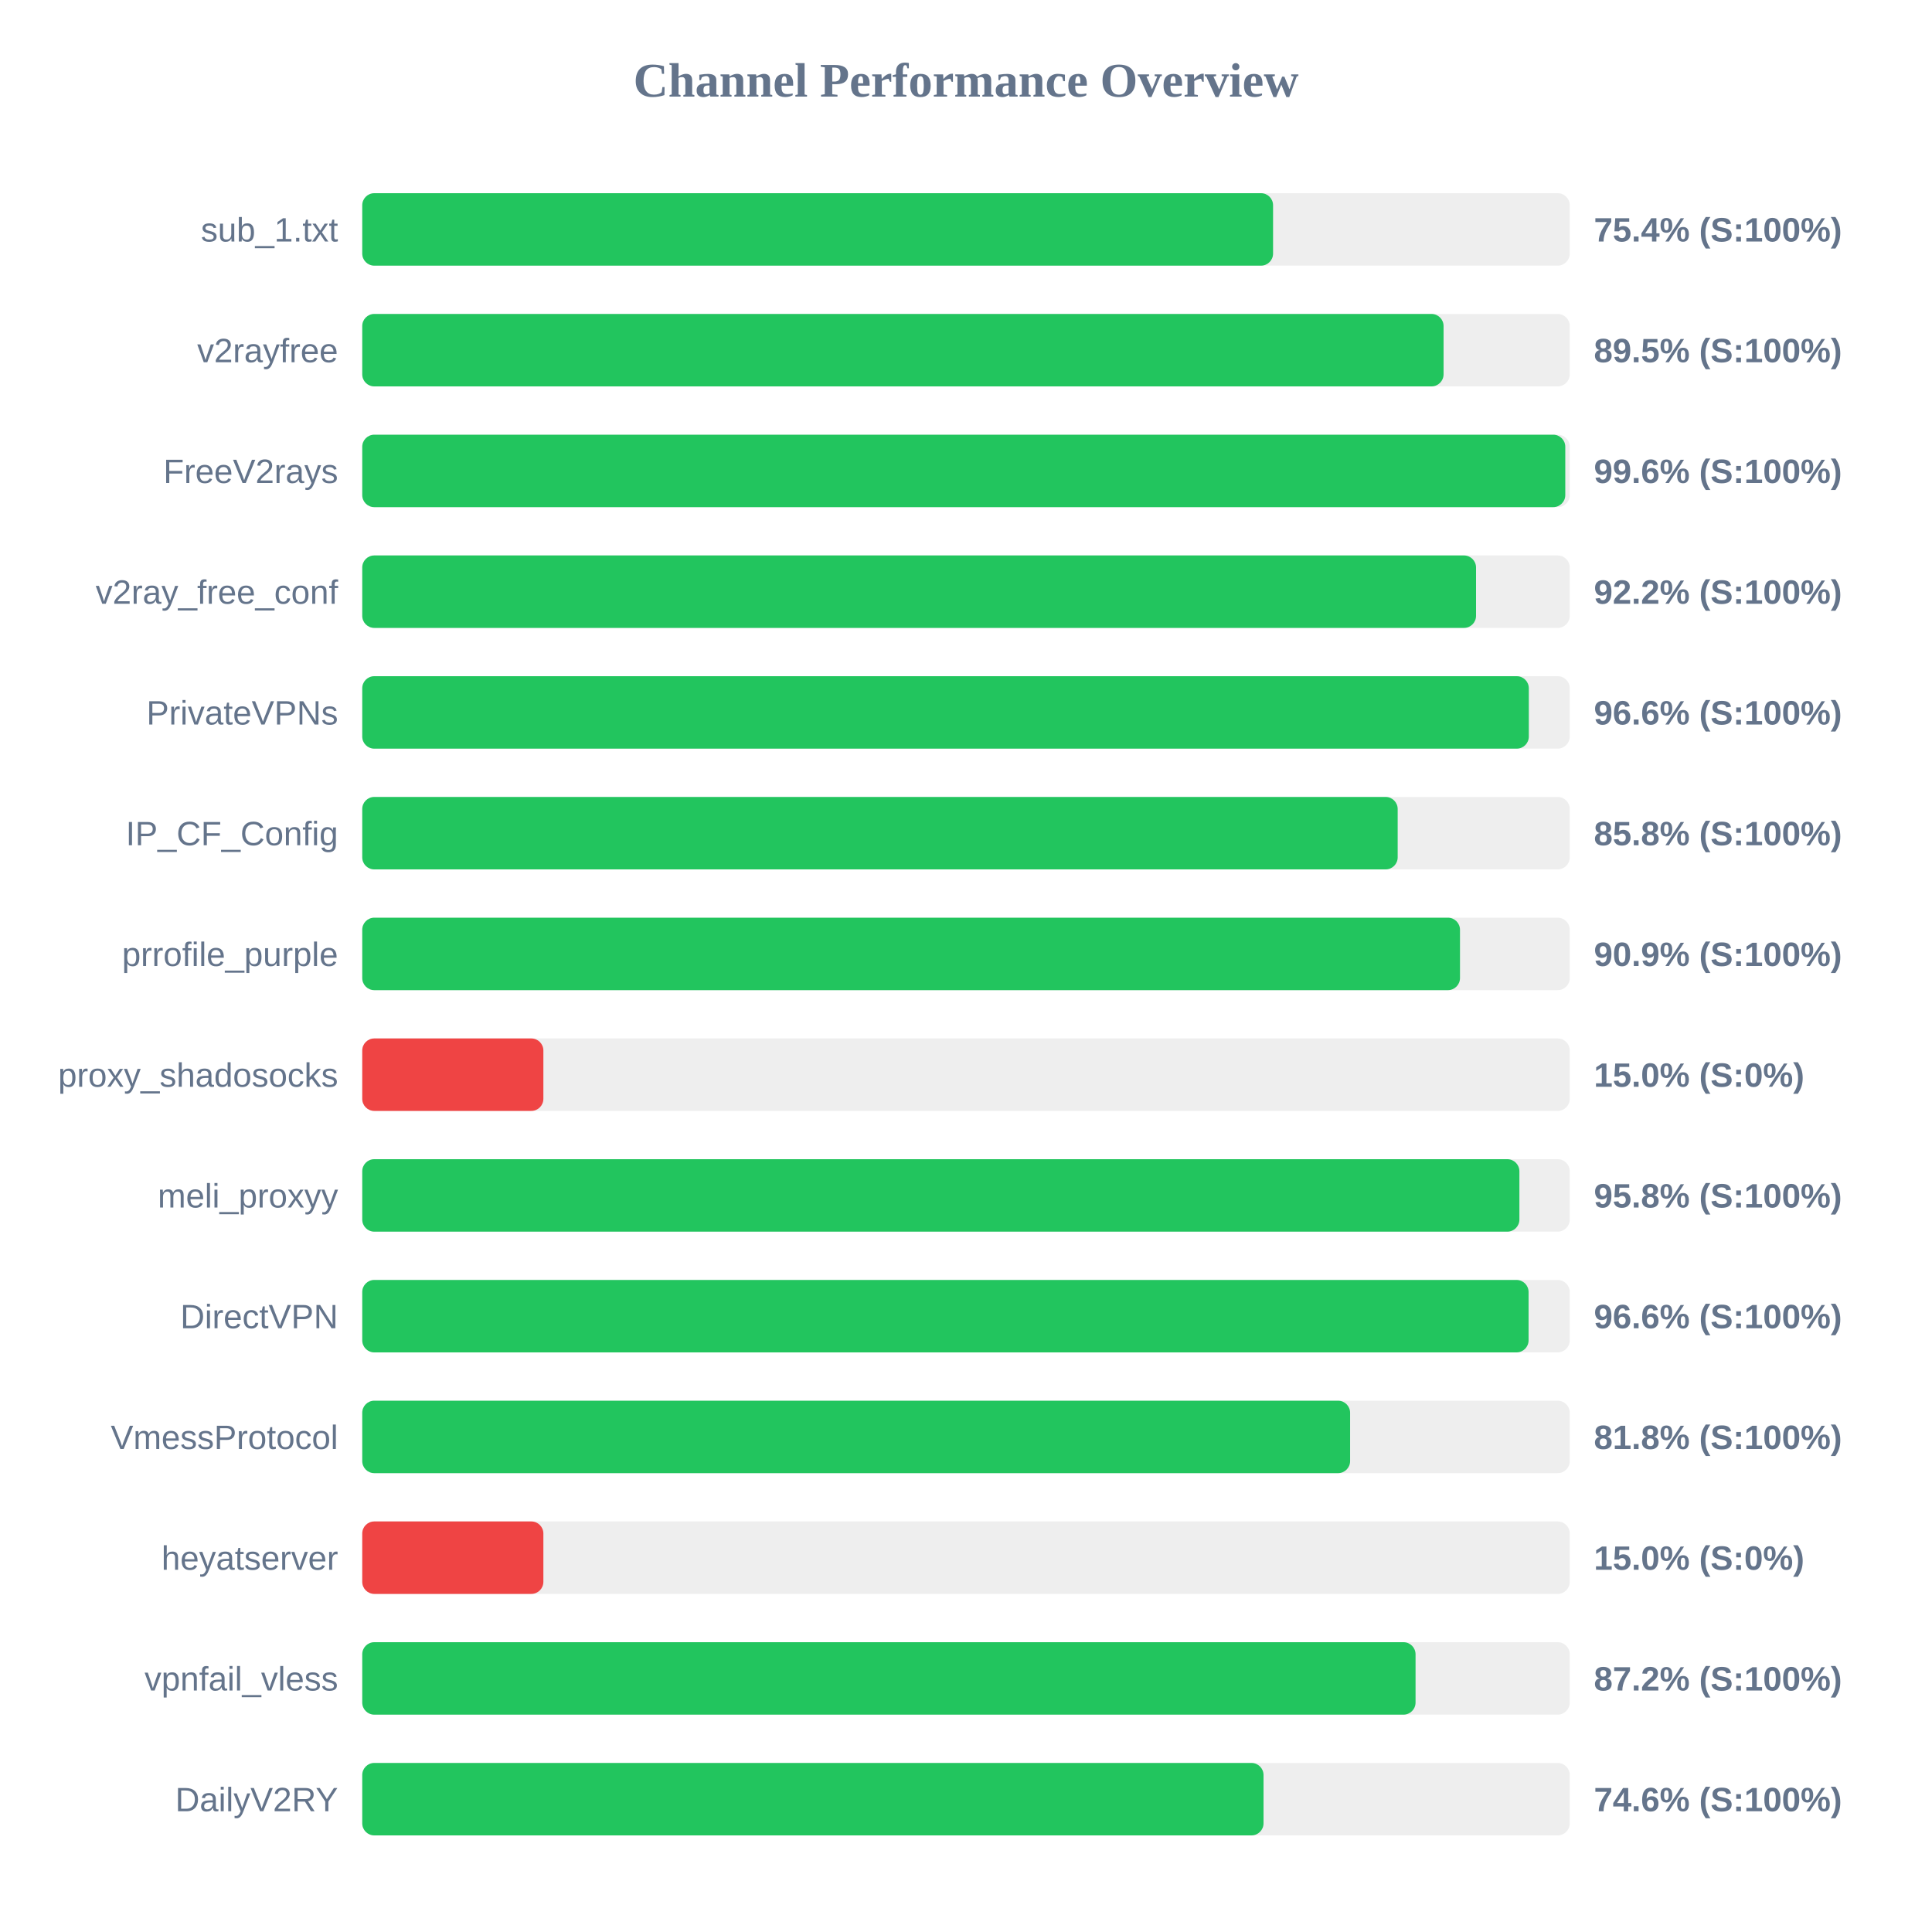
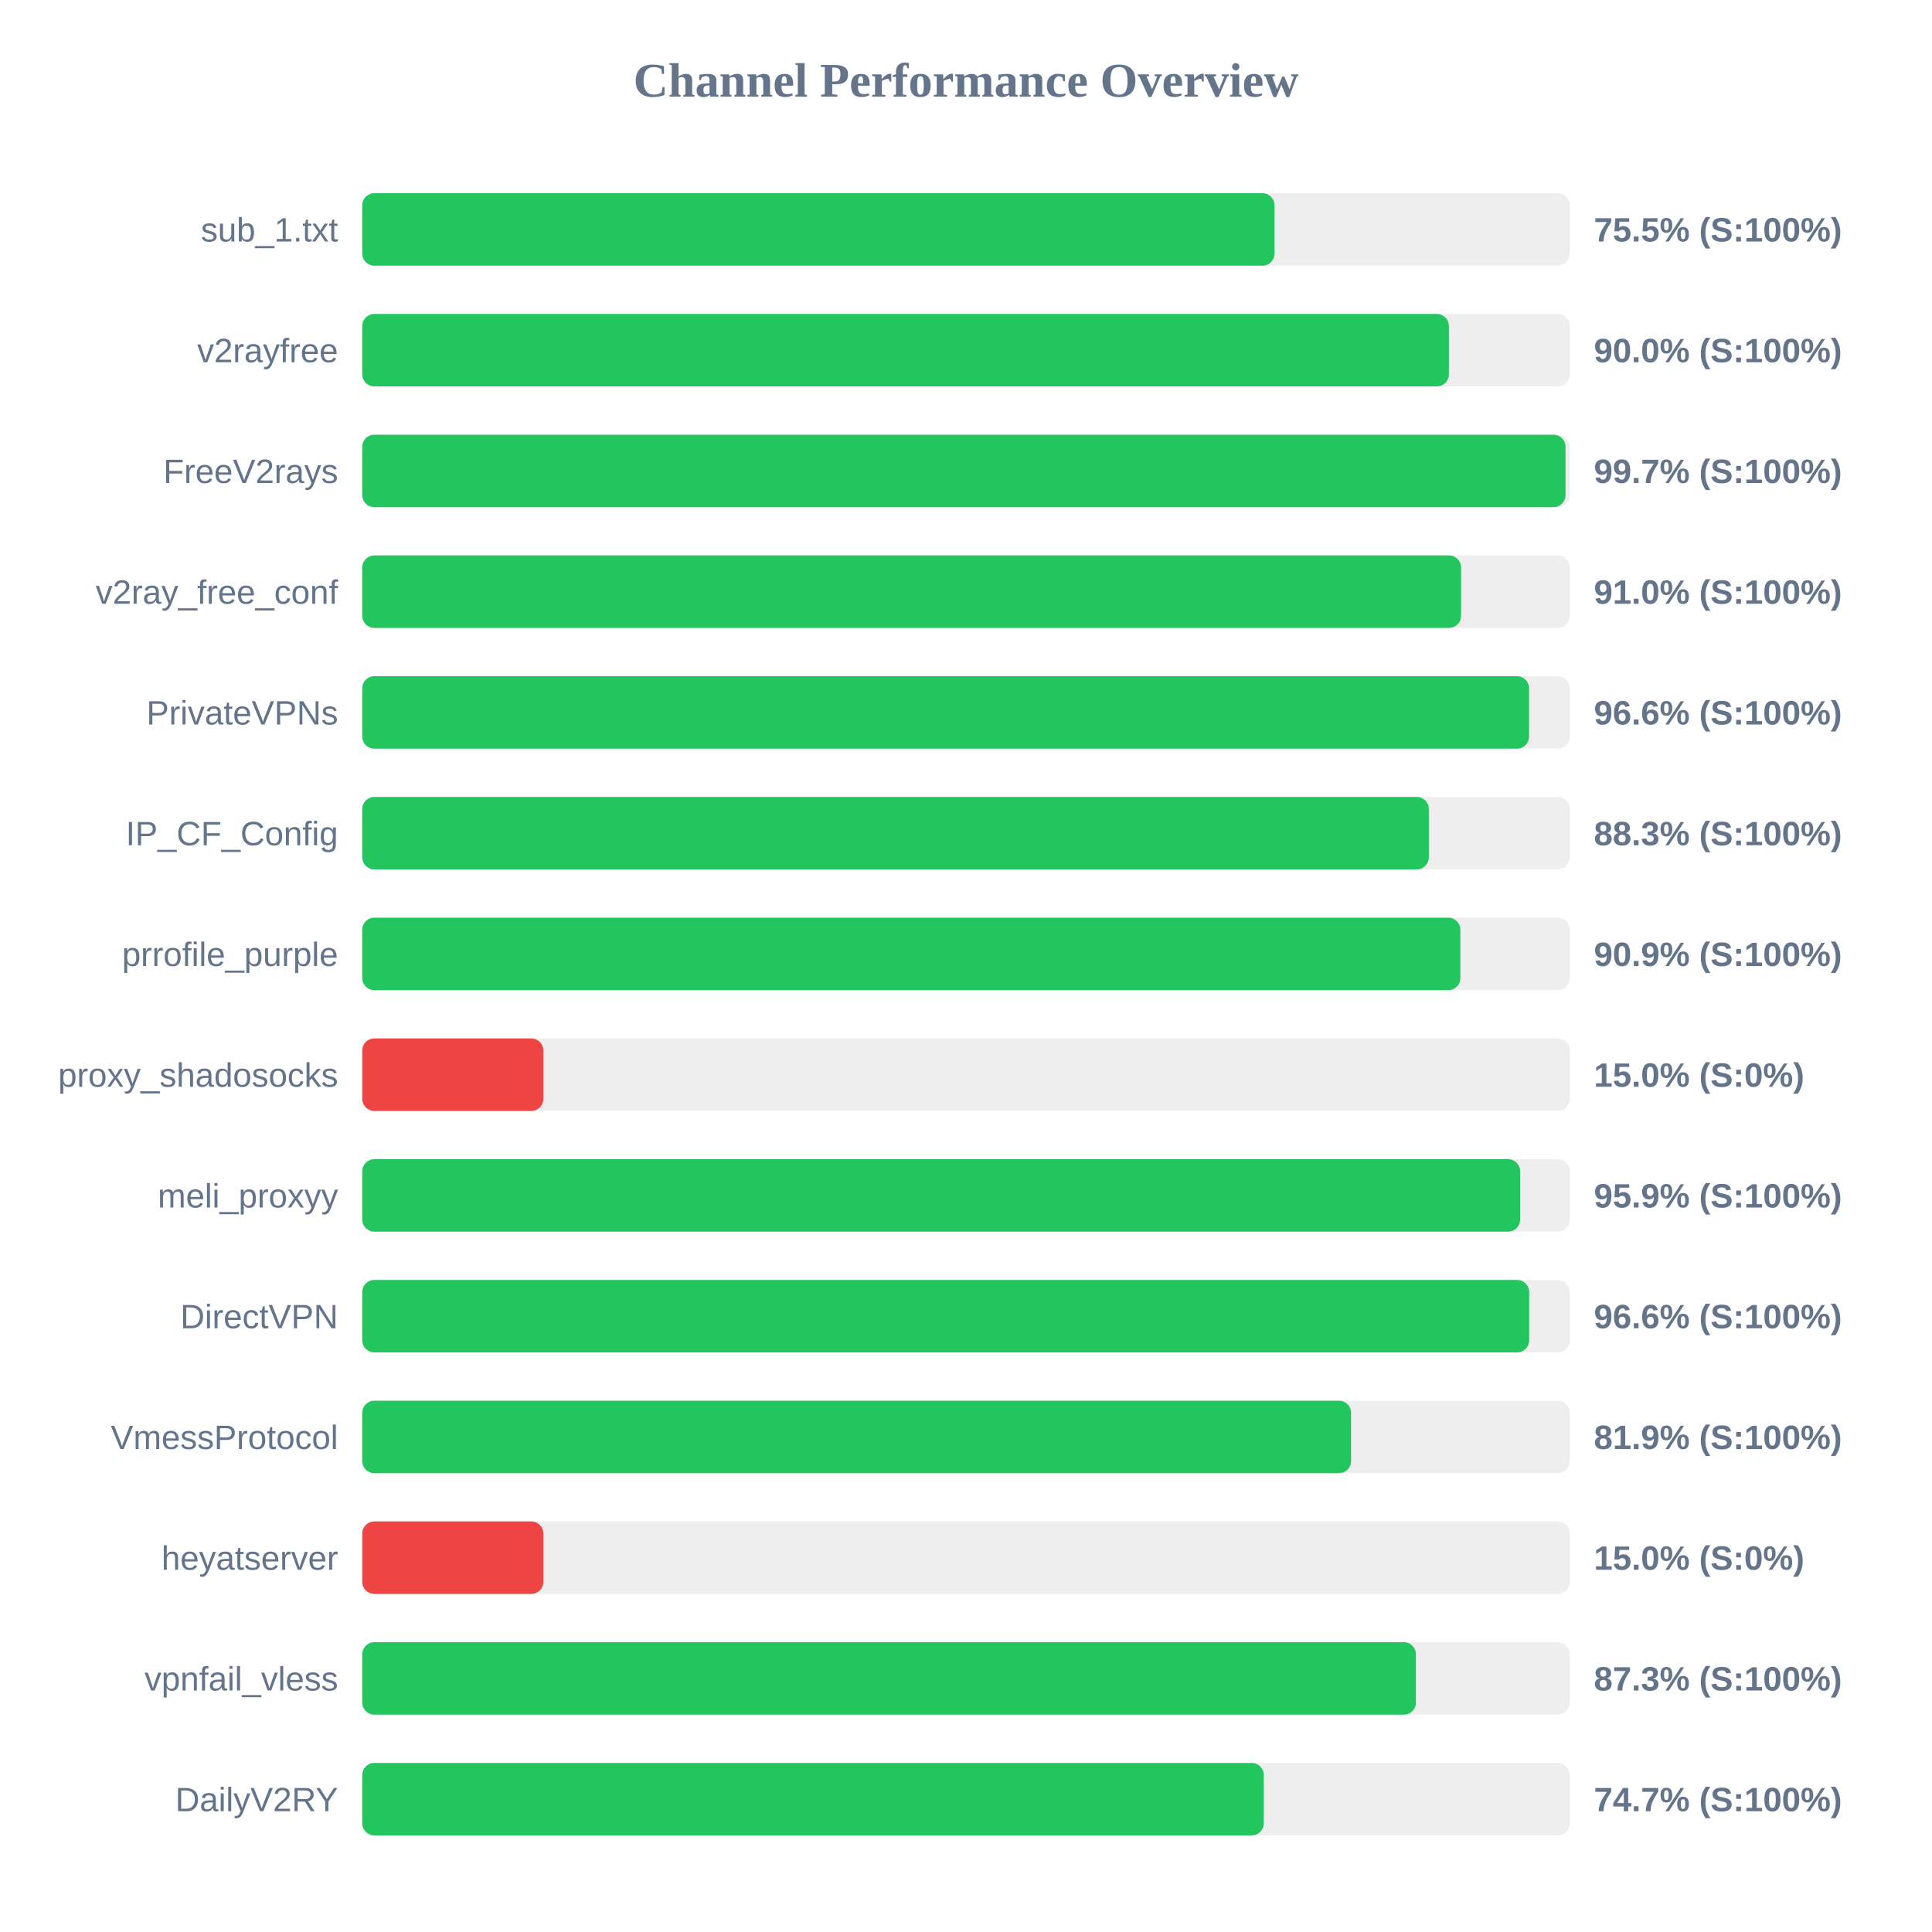
<svg xmlns="http://www.w3.org/2000/svg" width="800" height="800" version="1.1">
  <style>
        .row { font: 14px Arial; fill: #64748b; }
        .score { font: bold 14px Arial; fill: #64748b; }
    </style>
  <text x="400" y="40" text-anchor="middle" font-size="20px" font-weight="bold" fill="#64748b">Channel Performance Overview</text>
  <rect x="150" y="80" width="500" height="30" fill="#eee" rx="5" />
-   <rect x="150" y="80" width="377.15" height="30" fill="#22c55e" rx="5" />
+   <rect x="150" y="80" width="377.75" height="30" fill="#22c55e" rx="5" />
  <text x="140" y="100" text-anchor="end" class="row">sub_1.txt</text>
-   <text x="660" y="100" text-anchor="start" class="score">75.4% (S:100%)</text>
+   <text x="660" y="100" text-anchor="start" class="score">75.5% (S:100%)</text>
  <rect x="150" y="130" width="500" height="30" fill="#eee" rx="5" />
-   <rect x="150" y="130" width="447.75" height="30" fill="#22c55e" rx="5" />
+   <rect x="150" y="130" width="449.95" height="30" fill="#22c55e" rx="5" />
  <text x="140" y="150" text-anchor="end" class="row">v2rayfree</text>
-   <text x="660" y="150" text-anchor="start" class="score">89.5% (S:100%)</text>
+   <text x="660" y="150" text-anchor="start" class="score">90.0% (S:100%)</text>
  <rect x="150" y="180" width="500" height="30" fill="#eee" rx="5" />
-   <rect x="150" y="180" width="498.15" height="30" fill="#22c55e" rx="5" />
+   <rect x="150" y="180" width="498.25" height="30" fill="#22c55e" rx="5" />
  <text x="140" y="200" text-anchor="end" class="row">FreeV2rays</text>
-   <text x="660" y="200" text-anchor="start" class="score">99.6% (S:100%)</text>
+   <text x="660" y="200" text-anchor="start" class="score">99.7% (S:100%)</text>
  <rect x="150" y="230" width="500" height="30" fill="#eee" rx="5" />
-   <rect x="150" y="230" width="461.2" height="30" fill="#22c55e" rx="5" />
+   <rect x="150" y="230" width="455.0" height="30" fill="#22c55e" rx="5" />
  <text x="140" y="250" text-anchor="end" class="row">v2ray_free_conf</text>
-   <text x="660" y="250" text-anchor="start" class="score">92.2% (S:100%)</text>
+   <text x="660" y="250" text-anchor="start" class="score">91.0% (S:100%)</text>
  <rect x="150" y="280" width="500" height="30" fill="#eee" rx="5" />
-   <rect x="150" y="280" width="483.05" height="30" fill="#22c55e" rx="5" />
+   <rect x="150" y="280" width="483.15" height="30" fill="#22c55e" rx="5" />
  <text x="140" y="300" text-anchor="end" class="row">PrivateVPNs</text>
  <text x="660" y="300" text-anchor="start" class="score">96.6% (S:100%)</text>
  <rect x="150" y="330" width="500" height="30" fill="#eee" rx="5" />
-   <rect x="150" y="330" width="428.75" height="30" fill="#22c55e" rx="5" />
+   <rect x="150" y="330" width="441.65" height="30" fill="#22c55e" rx="5" />
  <text x="140" y="350" text-anchor="end" class="row">IP_CF_Config</text>
-   <text x="660" y="350" text-anchor="start" class="score">85.8% (S:100%)</text>
+   <text x="660" y="350" text-anchor="start" class="score">88.3% (S:100%)</text>
  <rect x="150" y="380" width="500" height="30" fill="#eee" rx="5" />
-   <rect x="150" y="380" width="454.55" height="30" fill="#22c55e" rx="5" />
+   <rect x="150" y="380" width="454.7" height="30" fill="#22c55e" rx="5" />
  <text x="140" y="400" text-anchor="end" class="row">prrofile_purple</text>
  <text x="660" y="400" text-anchor="start" class="score">90.9% (S:100%)</text>
  <rect x="150" y="430" width="500" height="30" fill="#eee" rx="5" />
  <rect x="150" y="430" width="75.0" height="30" fill="#ef4444" rx="5" />
  <text x="140" y="450" text-anchor="end" class="row">proxy_shadosocks</text>
  <text x="660" y="450" text-anchor="start" class="score">15.0% (S:0%)</text>
  <rect x="150" y="480" width="500" height="30" fill="#eee" rx="5" />
-   <rect x="150" y="480" width="479.15" height="30" fill="#22c55e" rx="5" />
+   <rect x="150" y="480" width="479.45" height="30" fill="#22c55e" rx="5" />
  <text x="140" y="500" text-anchor="end" class="row">meli_proxyy</text>
-   <text x="660" y="500" text-anchor="start" class="score">95.8% (S:100%)</text>
+   <text x="660" y="500" text-anchor="start" class="score">95.9% (S:100%)</text>
  <rect x="150" y="530" width="500" height="30" fill="#eee" rx="5" />
-   <rect x="150" y="530" width="482.95" height="30" fill="#22c55e" rx="5" />
+   <rect x="150" y="530" width="483.2" height="30" fill="#22c55e" rx="5" />
  <text x="140" y="550" text-anchor="end" class="row">DirectVPN</text>
  <text x="660" y="550" text-anchor="start" class="score">96.6% (S:100%)</text>
  <rect x="150" y="580" width="500" height="30" fill="#eee" rx="5" />
-   <rect x="150" y="580" width="409.05" height="30" fill="#22c55e" rx="5" />
+   <rect x="150" y="580" width="409.45" height="30" fill="#22c55e" rx="5" />
  <text x="140" y="600" text-anchor="end" class="row">VmessProtocol</text>
-   <text x="660" y="600" text-anchor="start" class="score">81.8% (S:100%)</text>
+   <text x="660" y="600" text-anchor="start" class="score">81.9% (S:100%)</text>
  <rect x="150" y="630" width="500" height="30" fill="#eee" rx="5" />
  <rect x="150" y="630" width="75.0" height="30" fill="#ef4444" rx="5" />
  <text x="140" y="650" text-anchor="end" class="row">heyatserver</text>
  <text x="660" y="650" text-anchor="start" class="score">15.0% (S:0%)</text>
  <rect x="150" y="680" width="500" height="30" fill="#eee" rx="5" />
-   <rect x="150" y="680" width="436.15" height="30" fill="#22c55e" rx="5" />
+   <rect x="150" y="680" width="436.3" height="30" fill="#22c55e" rx="5" />
  <text x="140" y="700" text-anchor="end" class="row">vpnfail_vless</text>
-   <text x="660" y="700" text-anchor="start" class="score">87.2% (S:100%)</text>
+   <text x="660" y="700" text-anchor="start" class="score">87.3% (S:100%)</text>
  <rect x="150" y="730" width="500" height="30" fill="#eee" rx="5" />
-   <rect x="150" y="730" width="373.2" height="30" fill="#22c55e" rx="5" />
+   <rect x="150" y="730" width="373.3" height="30" fill="#22c55e" rx="5" />
  <text x="140" y="750" text-anchor="end" class="row">DailyV2RY</text>
-   <text x="660" y="750" text-anchor="start" class="score">74.6% (S:100%)</text>
+   <text x="660" y="750" text-anchor="start" class="score">74.7% (S:100%)</text>
</svg>
